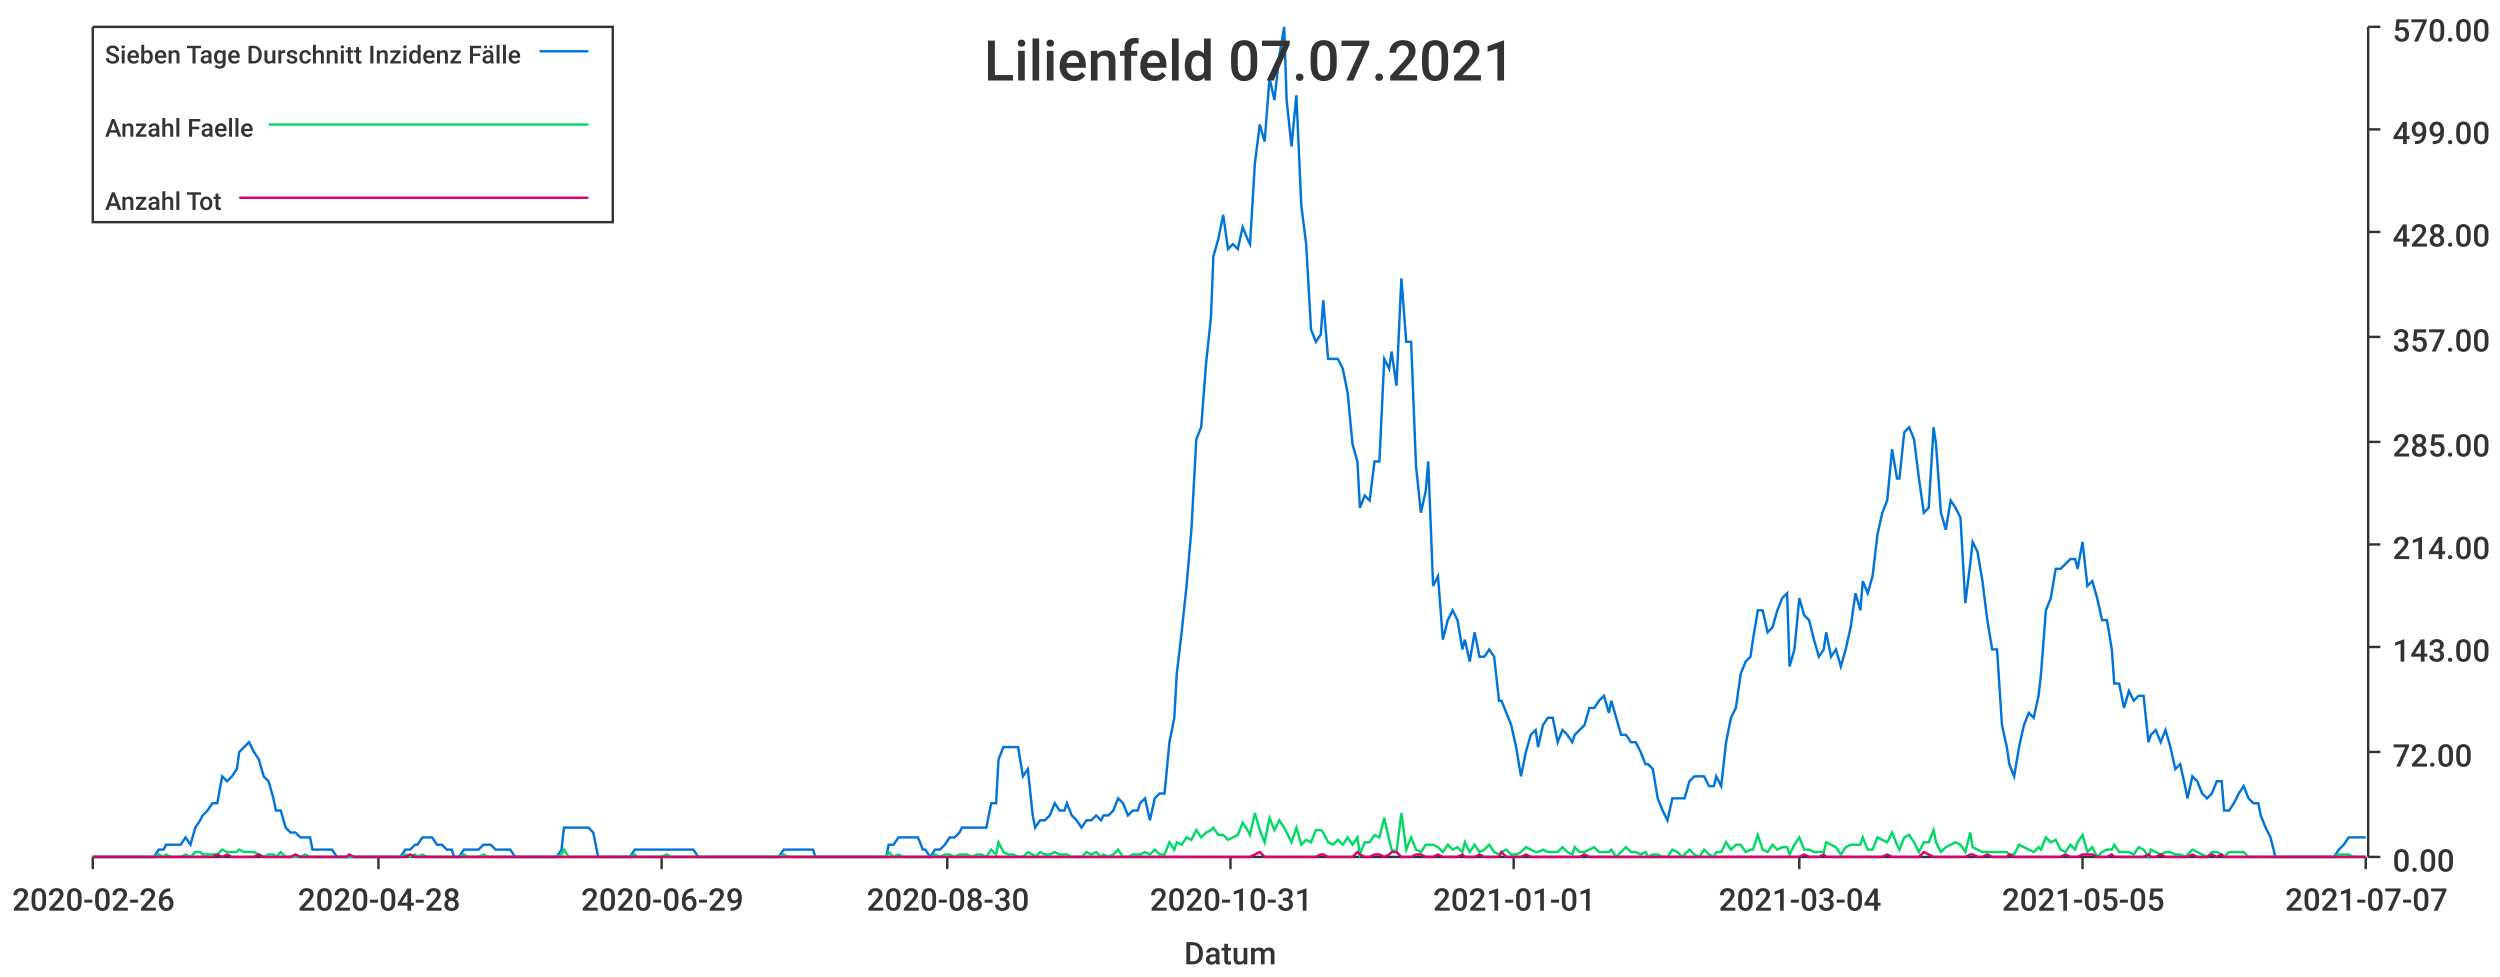
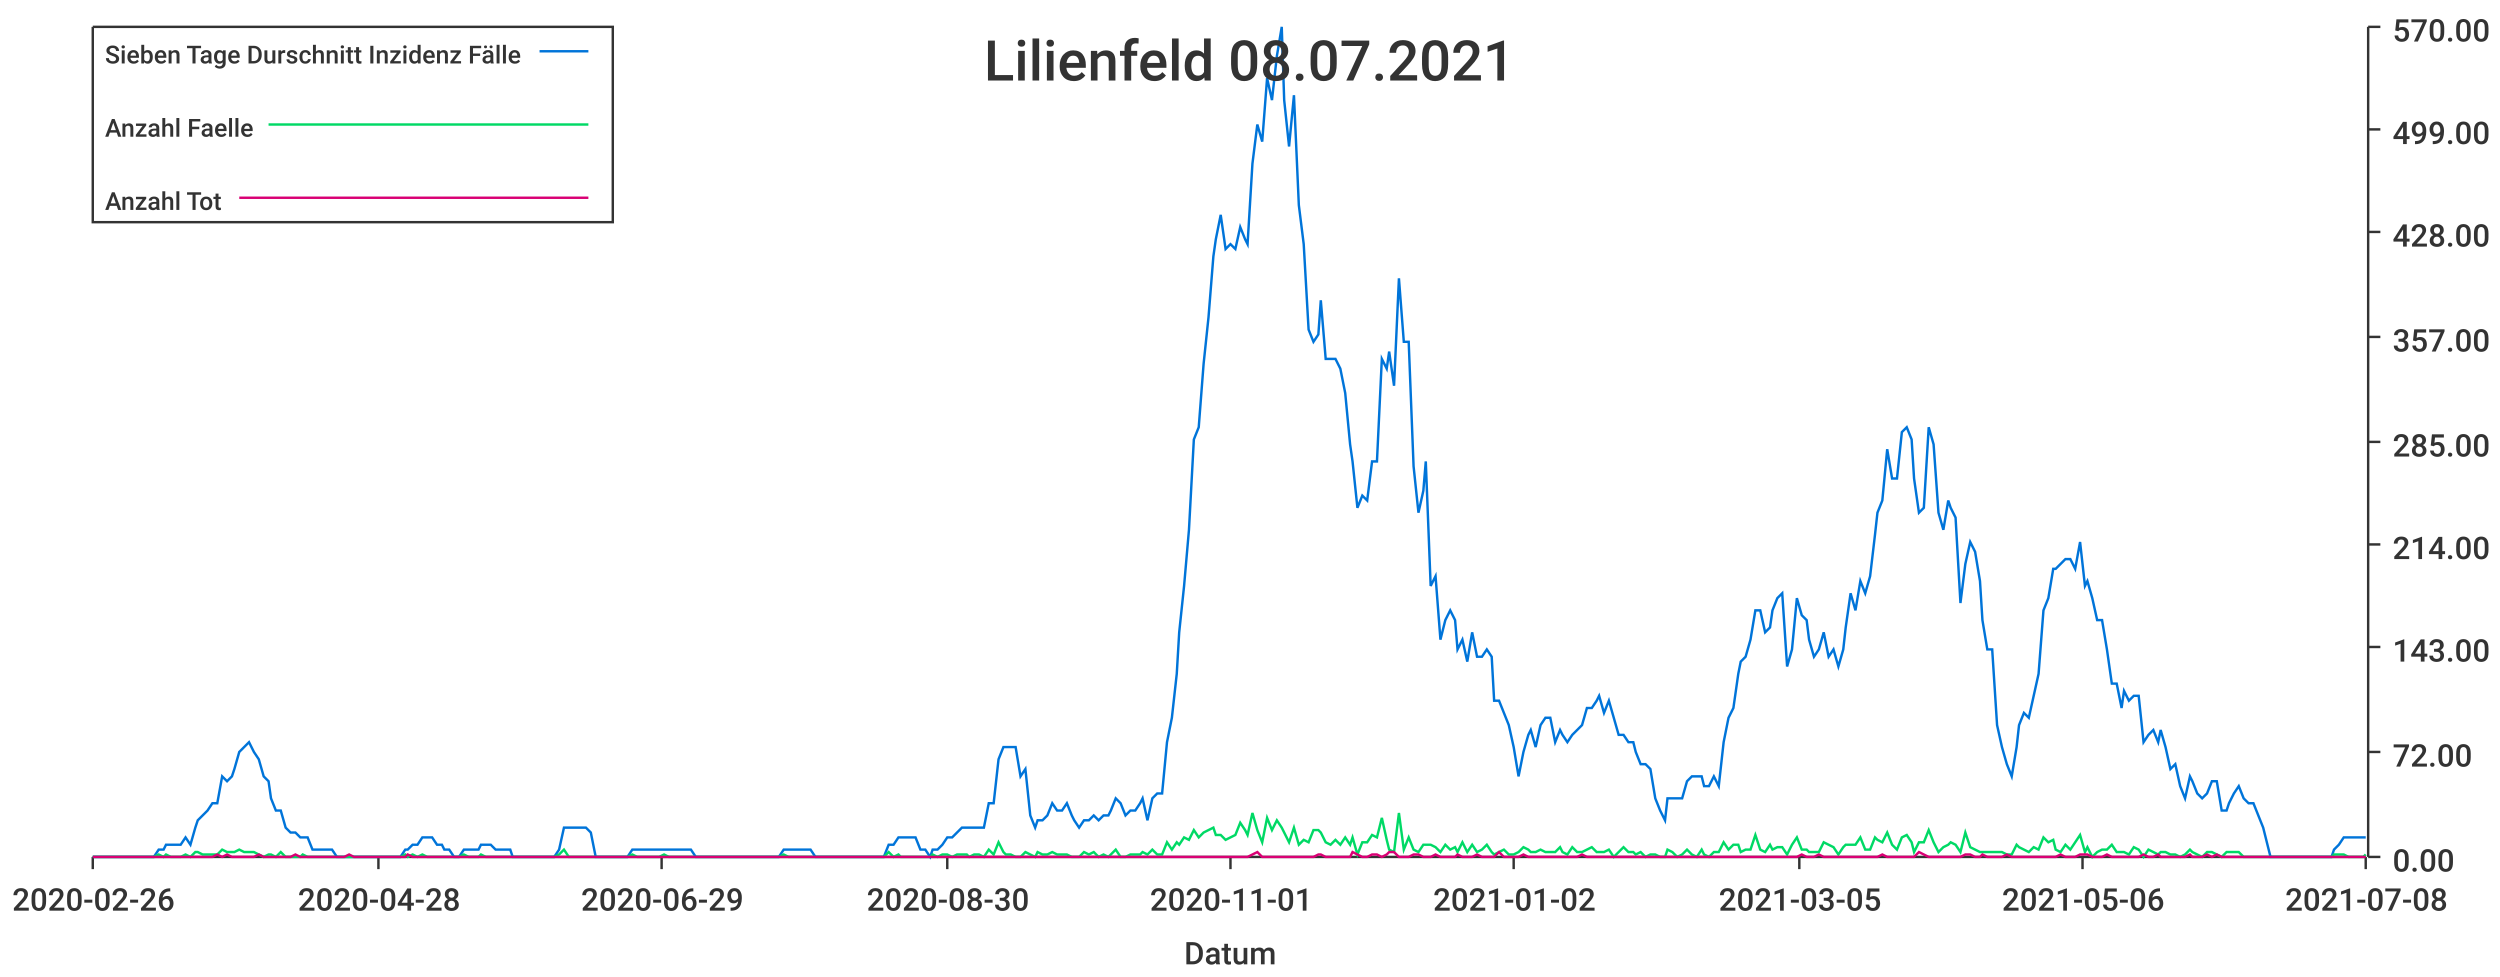
<svg xmlns="http://www.w3.org/2000/svg" width="1024" height="400">\n<path d="M 0 0 L 1024 0 L 1024 400 L 0 400 L 0 0" style="stroke-width:0;stroke:rgba(255,255,255,1.0);fill:rgba(255,255,255,1.0)" />
  <path d="M 38 11 L 969 11 L 969 351 L 38 351 L 38 11" style="stroke-width:0;stroke:rgba(255,255,255,1.0);fill:rgba(255,255,255,1.0)" />
  <path d="M 38 351 L 969 351" style="stroke-width:1;stroke:rgba(51,51,51,1.0);fill:none" />
  <path d="M 38 351 L 38 356" style="stroke-width:1;stroke:rgba(51,51,51,1.0);fill:none" />
  <text x="5" y="373" style="stroke-width:0;stroke:none;fill:rgba(51,51,51,1.0);font-size:12.8px;font-family:'Roboto Medium',sans-serif">2020-02-26</text>
  <path d="M 155 351 L 155 356" style="stroke-width:1;stroke:rgba(51,51,51,1.0);fill:none" />
  <text x="122" y="373" style="stroke-width:0;stroke:none;fill:rgba(51,51,51,1.0);font-size:12.8px;font-family:'Roboto Medium',sans-serif">2020-04-28</text>
  <path d="M 271 351 L 271 356" style="stroke-width:1;stroke:rgba(51,51,51,1.0);fill:none" />
  <text x="238" y="373" style="stroke-width:0;stroke:none;fill:rgba(51,51,51,1.0);font-size:12.8px;font-family:'Roboto Medium',sans-serif">2020-06-29</text>
  <path d="M 388 351 L 388 356" style="stroke-width:1;stroke:rgba(51,51,51,1.0);fill:none" />
  <text x="355" y="373" style="stroke-width:0;stroke:none;fill:rgba(51,51,51,1.0);font-size:12.8px;font-family:'Roboto Medium',sans-serif">2020-08-30</text>
  <path d="M 504 351 L 504 356" style="stroke-width:1;stroke:rgba(51,51,51,1.0);fill:none" />
-   <text x="471" y="373" style="stroke-width:0;stroke:none;fill:rgba(51,51,51,1.0);font-size:12.8px;font-family:'Roboto Medium',sans-serif">2020-10-31</text>
+   <text x="471" y="373" style="stroke-width:0;stroke:none;fill:rgba(51,51,51,1.0);font-size:12.8px;font-family:'Roboto Medium',sans-serif">2020-11-01</text>
  <path d="M 620 351 L 620 356" style="stroke-width:1;stroke:rgba(51,51,51,1.0);fill:none" />
-   <text x="587" y="373" style="stroke-width:0;stroke:none;fill:rgba(51,51,51,1.0);font-size:12.8px;font-family:'Roboto Medium',sans-serif">2021-01-01</text>
+   <text x="587" y="373" style="stroke-width:0;stroke:none;fill:rgba(51,51,51,1.0);font-size:12.8px;font-family:'Roboto Medium',sans-serif">2021-01-02</text>
  <path d="M 737 351 L 737 356" style="stroke-width:1;stroke:rgba(51,51,51,1.0);fill:none" />
-   <text x="704" y="373" style="stroke-width:0;stroke:none;fill:rgba(51,51,51,1.0);font-size:12.8px;font-family:'Roboto Medium',sans-serif">2021-03-04</text>
+   <text x="704" y="373" style="stroke-width:0;stroke:none;fill:rgba(51,51,51,1.0);font-size:12.8px;font-family:'Roboto Medium',sans-serif">2021-03-05</text>
  <path d="M 853 351 L 853 356" style="stroke-width:1;stroke:rgba(51,51,51,1.0);fill:none" />
-   <text x="820" y="373" style="stroke-width:0;stroke:none;fill:rgba(51,51,51,1.0);font-size:12.8px;font-family:'Roboto Medium',sans-serif">2021-05-05</text>
+   <text x="820" y="373" style="stroke-width:0;stroke:none;fill:rgba(51,51,51,1.0);font-size:12.8px;font-family:'Roboto Medium',sans-serif">2021-05-06</text>
  <path d="M 969 351 L 969 356" style="stroke-width:1;stroke:rgba(51,51,51,1.0);fill:none" />
-   <text x="936" y="373" style="stroke-width:0;stroke:none;fill:rgba(51,51,51,1.0);font-size:12.8px;font-family:'Roboto Medium',sans-serif">2021-07-07</text>
+   <text x="936" y="373" style="stroke-width:0;stroke:none;fill:rgba(51,51,51,1.0);font-size:12.8px;font-family:'Roboto Medium',sans-serif">2021-07-08</text>
  <text x="485" y="395" style="stroke-width:0;stroke:none;fill:rgba(51,51,51,1.0);font-size:12.8px;font-family:'Roboto Medium',sans-serif">Datum</text>
  <path d="M 970 351 L 970 11" style="stroke-width:1;stroke:rgba(51,51,51,1.0);fill:none" />
  <path d="M 970 351 L 975 351" style="stroke-width:1;stroke:rgba(51,51,51,1.0);fill:none" />
  <text x="980" y="357" style="stroke-width:0;stroke:none;fill:rgba(51,51,51,1.0);font-size:12.8px;font-family:'Roboto Medium',sans-serif">0.00</text>
  <path d="M 970 308 L 975 308" style="stroke-width:1;stroke:rgba(51,51,51,1.0);fill:none" />
  <text x="980" y="314" style="stroke-width:0;stroke:none;fill:rgba(51,51,51,1.0);font-size:12.8px;font-family:'Roboto Medium',sans-serif">72.00</text>
  <path d="M 970 265 L 975 265" style="stroke-width:1;stroke:rgba(51,51,51,1.0);fill:none" />
  <text x="980" y="271" style="stroke-width:0;stroke:none;fill:rgba(51,51,51,1.0);font-size:12.8px;font-family:'Roboto Medium',sans-serif">143.00</text>
  <path d="M 970 223 L 975 223" style="stroke-width:1;stroke:rgba(51,51,51,1.0);fill:none" />
  <text x="980" y="229" style="stroke-width:0;stroke:none;fill:rgba(51,51,51,1.0);font-size:12.8px;font-family:'Roboto Medium',sans-serif">214.00</text>
  <path d="M 970 181 L 975 181" style="stroke-width:1;stroke:rgba(51,51,51,1.0);fill:none" />
  <text x="980" y="187" style="stroke-width:0;stroke:none;fill:rgba(51,51,51,1.0);font-size:12.8px;font-family:'Roboto Medium',sans-serif">285.00</text>
  <path d="M 970 138 L 975 138" style="stroke-width:1;stroke:rgba(51,51,51,1.0);fill:none" />
  <text x="980" y="144" style="stroke-width:0;stroke:none;fill:rgba(51,51,51,1.0);font-size:12.8px;font-family:'Roboto Medium',sans-serif">357.00</text>
  <path d="M 970 95 L 975 95" style="stroke-width:1;stroke:rgba(51,51,51,1.0);fill:none" />
  <text x="980" y="101" style="stroke-width:0;stroke:none;fill:rgba(51,51,51,1.0);font-size:12.8px;font-family:'Roboto Medium',sans-serif">428.00</text>
  <path d="M 970 53 L 975 53" style="stroke-width:1;stroke:rgba(51,51,51,1.0);fill:none" />
  <text x="980" y="59" style="stroke-width:0;stroke:none;fill:rgba(51,51,51,1.0);font-size:12.8px;font-family:'Roboto Medium',sans-serif">499.00</text>
  <path d="M 970 11 L 975 11" style="stroke-width:1;stroke:rgba(51,51,51,1.0);fill:none" />
  <text x="980" y="17" style="stroke-width:0;stroke:none;fill:rgba(51,51,51,1.0);font-size:12.8px;font-family:'Roboto Medium',sans-serif">570.00</text>
-   <path d="M 38 351 L 40 351 L 42 351 L 44 351 L 46 351 L 48 351 L 50 351 L 52 351 L 53 351 L 55 351 L 57 351 L 59 351 L 61 351 L 63 351 L 65 348 L 67 348 L 68 346 L 70 346 L 72 346 L 74 346 L 76 343 L 78 346 L 80 339 L 82 336 L 83 334 L 85 332 L 87 329 L 89 329 L 91 318 L 93 320 L 95 318 L 97 315 L 98 308 L 100 306 L 102 304 L 104 308 L 106 311 L 108 318 L 110 320 L 112 327 L 113 332 L 115 332 L 117 339 L 119 341 L 121 341 L 123 343 L 125 343 L 127 343 L 128 348 L 130 348 L 132 348 L 134 348 L 136 348 L 138 351 L 140 351 L 142 351 L 143 351 L 145 351 L 147 351 L 149 351 L 151 351 L 153 351 L 155 351 L 157 351 L 158 351 L 160 351 L 162 351 L 164 351 L 166 348 L 168 348 L 170 346 L 171 346 L 173 343 L 175 343 L 177 343 L 179 346 L 181 346 L 183 348 L 185 348 L 186 351 L 188 351 L 190 348 L 192 348 L 194 348 L 196 348 L 198 346 L 200 346 L 201 346 L 203 348 L 205 348 L 207 348 L 209 348 L 211 351 L 213 351 L 215 351 L 216 351 L 218 351 L 220 351 L 222 351 L 224 351 L 226 351 L 228 351 L 230 348 L 231 339 L 233 339 L 235 339 L 237 339 L 239 339 L 241 339 L 243 341 L 245 351 L 246 351 L 248 351 L 250 351 L 252 351 L 254 351 L 256 351 L 258 351 L 260 348 L 261 348 L 263 348 L 265 348 L 267 348 L 269 348 L 271 348 L 273 348 L 275 348 L 276 348 L 278 348 L 280 348 L 282 348 L 284 348 L 286 351 L 288 351 L 290 351 L 291 351 L 293 351 L 295 351 L 297 351 L 299 351 L 301 351 L 303 351 L 304 351 L 306 351 L 308 351 L 310 351 L 312 351 L 314 351 L 316 351 L 318 351 L 319 351 L 321 348 L 323 348 L 325 348 L 327 348 L 329 348 L 331 348 L 333 348 L 334 351 L 336 351 L 338 351 L 340 351 L 342 351 L 344 351 L 346 351 L 348 351 L 349 351 L 351 351 L 353 351 L 355 351 L 357 351 L 359 351 L 361 351 L 363 351 L 364 346 L 366 346 L 368 343 L 370 343 L 372 343 L 374 343 L 376 343 L 378 348 L 379 348 L 381 351 L 383 348 L 385 348 L 387 346 L 389 343 L 391 343 L 393 341 L 394 339 L 396 339 L 398 339 L 400 339 L 402 339 L 404 339 L 406 329 L 408 329 L 409 311 L 411 306 L 413 306 L 415 306 L 417 306 L 419 318 L 421 315 L 423 334 L 424 339 L 426 336 L 428 336 L 430 334 L 432 329 L 434 332 L 436 332 L 437 329 L 439 334 L 441 336 L 443 339 L 445 336 L 447 336 L 449 334 L 451 336 L 452 334 L 454 334 L 456 332 L 458 327 L 460 329 L 462 334 L 464 332 L 466 332 L 467 329 L 469 327 L 471 336 L 473 327 L 475 325 L 477 325 L 479 304 L 481 294 L 482 276 L 484 259 L 486 240 L 488 217 L 490 180 L 492 175 L 494 149 L 496 130 L 497 105 L 499 98 L 501 88 L 503 102 L 505 100 L 507 102 L 509 93 L 511 98 L 512 100 L 514 67 L 516 51 L 518 58 L 520 32 L 522 41 L 524 23 L 526 11 L 527 41 L 529 60 L 531 39 L 533 84 L 535 100 L 537 135 L 539 140 L 541 137 L 542 123 L 544 147 L 546 147 L 548 147 L 550 151 L 552 161 L 554 182 L 556 189 L 557 208 L 559 203 L 561 205 L 563 189 L 565 189 L 567 147 L 569 151 L 570 144 L 572 158 L 574 114 L 576 140 L 578 140 L 580 191 L 582 210 L 584 201 L 585 189 L 587 240 L 589 236 L 591 262 L 593 254 L 595 250 L 597 254 L 599 266 L 600 262 L 602 271 L 604 259 L 606 269 L 608 269 L 610 266 L 612 269 L 614 287 L 615 287 L 617 292 L 619 297 L 621 306 L 623 318 L 625 308 L 627 301 L 629 299 L 630 306 L 632 297 L 634 294 L 636 294 L 638 304 L 640 299 L 642 301 L 644 304 L 645 301 L 647 299 L 649 297 L 651 290 L 653 290 L 655 287 L 657 285 L 659 292 L 660 287 L 662 294 L 664 301 L 666 301 L 668 304 L 670 304 L 672 308 L 674 313 L 675 313 L 677 315 L 679 327 L 681 332 L 683 336 L 685 327 L 687 327 L 689 327 L 690 327 L 692 320 L 694 318 L 696 318 L 698 318 L 700 322 L 702 322 L 703 318 L 705 322 L 707 304 L 709 294 L 711 290 L 713 276 L 715 271 L 717 269 L 718 262 L 720 250 L 722 250 L 724 259 L 726 257 L 728 250 L 730 245 L 732 243 L 733 273 L 735 266 L 737 245 L 739 252 L 741 254 L 743 262 L 745 269 L 747 266 L 748 259 L 750 269 L 752 266 L 754 273 L 756 266 L 758 257 L 760 243 L 762 250 L 763 238 L 765 243 L 767 236 L 769 219 L 771 210 L 773 205 L 775 184 L 777 196 L 778 196 L 780 177 L 782 175 L 784 180 L 786 196 L 788 210 L 790 208 L 792 175 L 793 182 L 795 210 L 797 217 L 799 205 L 801 208 L 803 212 L 805 247 L 807 231 L 808 222 L 810 226 L 812 238 L 814 254 L 816 266 L 818 266 L 820 297 L 822 306 L 823 313 L 825 318 L 827 306 L 829 297 L 831 292 L 833 294 L 835 285 L 836 276 L 838 250 L 840 245 L 842 233 L 844 233 L 846 231 L 848 229 L 850 229 L 851 233 L 853 222 L 855 240 L 857 238 L 859 245 L 861 254 L 863 254 L 865 266 L 866 280 L 868 280 L 870 290 L 872 283 L 874 287 L 876 285 L 878 285 L 880 304 L 881 301 L 883 299 L 885 304 L 887 299 L 889 306 L 891 315 L 893 313 L 895 322 L 896 327 L 898 318 L 900 320 L 902 325 L 904 327 L 906 325 L 908 320 L 910 320 L 911 332 L 913 332 L 915 329 L 917 325 L 919 322 L 921 327 L 923 329 L 925 329 L 926 334 L 928 339 L 930 343 L 932 351 L 934 351 L 936 351 L 938 351 L 940 351 L 941 351 L 943 351 L 945 351 L 947 351 L 949 351 L 951 351 L 953 351 L 955 351 L 956 351 L 958 348 L 960 346 L 962 343 L 964 343 L 966 343 L 968 343 L 969 343" style="stroke-width:1;stroke:rgba(0,116,217,1.0);fill:none" />
-   <path d="M 38 351 L 40 351 L 42 351 L 44 351 L 46 351 L 48 351 L 50 351 L 52 351 L 53 351 L 55 351 L 57 351 L 59 351 L 61 351 L 63 351 L 65 350 L 67 351 L 68 350 L 70 351 L 72 351 L 74 351 L 76 350 L 78 351 L 80 349 L 82 349 L 83 350 L 85 350 L 87 350 L 89 350 L 91 348 L 93 349 L 95 349 L 97 349 L 98 348 L 100 349 L 102 349 L 104 349 L 106 350 L 108 351 L 110 350 L 112 350 L 113 351 L 115 349 L 117 351 L 119 351 L 121 351 L 123 351 L 125 350 L 127 351 L 128 351 L 130 351 L 132 351 L 134 351 L 136 351 L 138 351 L 140 351 L 142 351 L 143 351 L 145 351 L 147 351 L 149 351 L 151 351 L 153 351 L 155 351 L 157 351 L 158 351 L 160 351 L 162 351 L 164 351 L 166 350 L 168 351 L 170 350 L 171 351 L 173 350 L 175 351 L 177 351 L 179 351 L 181 351 L 183 351 L 185 351 L 186 351 L 188 351 L 190 350 L 192 351 L 194 351 L 196 351 L 198 350 L 200 351 L 201 351 L 203 351 L 205 351 L 207 351 L 209 351 L 211 351 L 213 351 L 215 351 L 216 351 L 218 351 L 220 351 L 222 351 L 224 351 L 226 351 L 228 351 L 230 350 L 231 348 L 233 351 L 235 351 L 237 351 L 239 351 L 241 351 L 243 351 L 245 351 L 246 351 L 248 351 L 250 351 L 252 351 L 254 351 L 256 351 L 258 351 L 260 350 L 261 351 L 263 351 L 265 351 L 267 351 L 269 351 L 271 351 L 273 350 L 275 351 L 276 351 L 278 351 L 280 351 L 282 351 L 284 351 L 286 351 L 288 351 L 290 351 L 291 351 L 293 351 L 295 351 L 297 351 L 299 351 L 301 351 L 303 351 L 304 351 L 306 351 L 308 351 L 310 351 L 312 351 L 314 351 L 316 351 L 318 351 L 319 351 L 321 350 L 323 351 L 325 351 L 327 351 L 329 351 L 331 351 L 333 351 L 334 351 L 336 351 L 338 351 L 340 351 L 342 351 L 344 351 L 346 351 L 348 351 L 349 351 L 351 351 L 353 351 L 355 351 L 357 351 L 359 351 L 361 351 L 363 351 L 364 349 L 366 351 L 368 350 L 370 351 L 372 351 L 374 351 L 376 351 L 378 351 L 379 351 L 381 351 L 383 350 L 385 351 L 387 350 L 389 350 L 391 351 L 393 350 L 394 350 L 396 350 L 398 351 L 400 350 L 402 350 L 404 351 L 406 348 L 408 350 L 409 345 L 411 349 L 413 350 L 415 350 L 417 351 L 419 351 L 421 349 L 423 350 L 424 351 L 426 349 L 428 350 L 430 350 L 432 349 L 434 350 L 436 350 L 437 350 L 439 351 L 441 351 L 443 351 L 445 349 L 447 350 L 449 349 L 451 351 L 452 350 L 454 351 L 456 350 L 458 348 L 460 351 L 462 351 L 464 350 L 466 350 L 467 350 L 469 349 L 471 350 L 473 348 L 475 350 L 477 350 L 479 345 L 481 348 L 482 345 L 484 346 L 486 343 L 488 344 L 490 340 L 492 343 L 494 341 L 496 340 L 497 339 L 499 342 L 501 342 L 503 344 L 505 343 L 507 342 L 509 337 L 511 340 L 512 342 L 514 333 L 516 340 L 518 345 L 520 335 L 522 340 L 524 336 L 526 339 L 527 341 L 529 345 L 531 339 L 533 346 L 535 344 L 537 345 L 539 340 L 541 340 L 542 341 L 544 345 L 546 346 L 548 344 L 550 346 L 552 343 L 554 346 L 556 343 L 557 350 L 559 345 L 561 345 L 563 342 L 565 343 L 567 335 L 569 344 L 570 348 L 572 349 L 574 333 L 576 348 L 578 343 L 580 348 L 582 349 L 584 346 L 585 346 L 587 346 L 589 347 L 591 349 L 593 346 L 595 348 L 597 347 L 599 349 L 600 345 L 602 349 L 604 346 L 606 349 L 608 348 L 610 346 L 612 349 L 614 350 L 615 349 L 617 348 L 619 350 L 621 350 L 623 349 L 625 347 L 627 348 L 629 349 L 630 349 L 632 348 L 634 349 L 636 349 L 638 349 L 640 347 L 642 349 L 644 350 L 645 347 L 647 349 L 649 349 L 651 348 L 653 347 L 655 349 L 657 349 L 659 349 L 660 348 L 662 351 L 664 349 L 666 347 L 668 349 L 670 349 L 672 350 L 674 349 L 675 351 L 677 350 L 679 350 L 681 351 L 683 351 L 685 348 L 687 349 L 689 351 L 690 350 L 692 348 L 694 350 L 696 351 L 698 348 L 700 350 L 702 351 L 703 349 L 705 349 L 707 345 L 709 348 L 711 346 L 713 346 L 715 349 L 717 348 L 718 348 L 720 342 L 722 348 L 724 349 L 726 346 L 728 348 L 730 347 L 732 347 L 733 350 L 735 346 L 737 343 L 739 348 L 741 348 L 743 349 L 745 349 L 747 349 L 748 345 L 750 346 L 752 347 L 754 350 L 756 347 L 758 346 L 760 346 L 762 346 L 763 343 L 765 348 L 767 348 L 769 343 L 771 344 L 773 345 L 775 341 L 777 346 L 778 348 L 780 343 L 782 342 L 784 345 L 786 349 L 788 345 L 790 345 L 792 340 L 793 345 L 795 349 L 797 347 L 799 346 L 801 345 L 803 346 L 805 349 L 807 341 L 808 347 L 810 348 L 812 349 L 814 349 L 816 349 L 818 349 L 820 349 L 822 349 L 823 350 L 825 350 L 827 346 L 829 347 L 831 348 L 833 349 L 835 347 L 836 348 L 838 343 L 840 345 L 842 344 L 844 348 L 846 349 L 848 346 L 850 348 L 851 345 L 853 342 L 855 349 L 857 347 L 859 351 L 861 349 L 863 348 L 865 348 L 866 346 L 868 349 L 870 349 L 872 349 L 874 350 L 876 347 L 878 348 L 880 351 L 881 348 L 883 349 L 885 350 L 887 349 L 889 349 L 891 350 L 893 350 L 895 351 L 896 350 L 898 348 L 900 349 L 902 350 L 904 351 L 906 349 L 908 349 L 910 350 L 911 351 L 913 349 L 915 349 L 917 349 L 919 349 L 921 351 L 923 351 L 925 351 L 926 351 L 928 351 L 930 351 L 932 351 L 934 351 L 936 351 L 938 351 L 940 351 L 941 351 L 943 351 L 945 351 L 947 351 L 949 351 L 951 351 L 953 351 L 955 351 L 956 351 L 958 350 L 960 350 L 962 350 L 964 351 L 966 351 L 968 351 L 969 351" style="stroke-width:1;stroke:rgba(0,217,101,1.0);fill:none" />
-   <path d="M 38 351 L 40 351 L 42 351 L 44 351 L 46 351 L 48 351 L 50 351 L 52 351 L 53 351 L 55 351 L 57 351 L 59 351 L 61 351 L 63 351 L 65 351 L 67 351 L 68 351 L 70 351 L 72 351 L 74 351 L 76 351 L 78 351 L 80 351 L 82 351 L 83 351 L 85 351 L 87 351 L 89 350 L 91 351 L 93 350 L 95 351 L 97 351 L 98 351 L 100 351 L 102 351 L 104 351 L 106 350 L 108 351 L 110 351 L 112 351 L 113 351 L 115 351 L 117 351 L 119 351 L 121 350 L 123 351 L 125 351 L 127 351 L 128 351 L 130 351 L 132 351 L 134 351 L 136 351 L 138 351 L 140 351 L 142 351 L 143 350 L 145 351 L 147 351 L 149 351 L 151 351 L 153 351 L 155 351 L 157 351 L 158 351 L 160 351 L 162 351 L 164 351 L 166 351 L 168 350 L 170 351 L 171 351 L 173 351 L 175 351 L 177 351 L 179 351 L 181 351 L 183 351 L 185 351 L 186 351 L 188 351 L 190 351 L 192 351 L 194 351 L 196 351 L 198 351 L 200 351 L 201 351 L 203 351 L 205 351 L 207 351 L 209 351 L 211 351 L 213 351 L 215 351 L 216 351 L 218 351 L 220 351 L 222 351 L 224 351 L 226 351 L 228 351 L 230 351 L 231 351 L 233 351 L 235 351 L 237 351 L 239 351 L 241 351 L 243 351 L 245 351 L 246 351 L 248 351 L 250 351 L 252 351 L 254 351 L 256 351 L 258 351 L 260 351 L 261 351 L 263 351 L 265 351 L 267 351 L 269 351 L 271 351 L 273 351 L 275 351 L 276 351 L 278 351 L 280 351 L 282 351 L 284 351 L 286 351 L 288 351 L 290 351 L 291 351 L 293 351 L 295 351 L 297 351 L 299 351 L 301 351 L 303 351 L 304 351 L 306 351 L 308 351 L 310 351 L 312 351 L 314 351 L 316 351 L 318 351 L 319 351 L 321 351 L 323 351 L 325 351 L 327 351 L 329 351 L 331 351 L 333 351 L 334 351 L 336 351 L 338 351 L 340 351 L 342 351 L 344 351 L 346 351 L 348 351 L 349 351 L 351 351 L 353 351 L 355 351 L 357 351 L 359 351 L 361 351 L 363 351 L 364 351 L 366 351 L 368 351 L 370 351 L 372 351 L 374 351 L 376 351 L 378 351 L 379 351 L 381 351 L 383 351 L 385 351 L 387 351 L 389 351 L 391 351 L 393 351 L 394 351 L 396 351 L 398 351 L 400 351 L 402 351 L 404 351 L 406 351 L 408 351 L 409 351 L 411 351 L 413 351 L 415 351 L 417 351 L 419 351 L 421 351 L 423 351 L 424 351 L 426 351 L 428 351 L 430 351 L 432 351 L 434 351 L 436 351 L 437 351 L 439 351 L 441 351 L 443 351 L 445 351 L 447 351 L 449 351 L 451 351 L 452 351 L 454 351 L 456 351 L 458 351 L 460 351 L 462 351 L 464 351 L 466 351 L 467 351 L 469 351 L 471 351 L 473 351 L 475 351 L 477 351 L 479 351 L 481 351 L 482 351 L 484 351 L 486 351 L 488 351 L 490 351 L 492 351 L 494 351 L 496 351 L 497 351 L 499 351 L 501 351 L 503 351 L 505 351 L 507 351 L 509 351 L 511 351 L 512 351 L 514 350 L 516 349 L 518 351 L 520 351 L 522 351 L 524 351 L 526 351 L 527 351 L 529 351 L 531 351 L 533 351 L 535 351 L 537 351 L 539 351 L 541 350 L 542 350 L 544 351 L 546 351 L 548 351 L 550 351 L 552 351 L 554 351 L 556 349 L 557 350 L 559 351 L 561 351 L 563 350 L 565 350 L 567 351 L 569 350 L 570 349 L 572 349 L 574 351 L 576 351 L 578 351 L 580 350 L 582 350 L 584 351 L 585 351 L 587 351 L 589 350 L 591 351 L 593 351 L 595 351 L 597 351 L 599 350 L 600 351 L 602 351 L 604 351 L 606 350 L 608 351 L 610 351 L 612 351 L 614 351 L 615 349 L 617 351 L 619 351 L 621 351 L 623 351 L 625 350 L 627 351 L 629 351 L 630 351 L 632 351 L 634 351 L 636 351 L 638 351 L 640 351 L 642 351 L 644 351 L 645 351 L 647 351 L 649 350 L 651 351 L 653 351 L 655 351 L 657 351 L 659 351 L 660 351 L 662 351 L 664 351 L 666 351 L 668 351 L 670 351 L 672 351 L 674 351 L 675 351 L 677 351 L 679 351 L 681 351 L 683 351 L 685 351 L 687 351 L 689 351 L 690 351 L 692 351 L 694 351 L 696 351 L 698 351 L 700 351 L 702 351 L 703 351 L 705 351 L 707 351 L 709 351 L 711 351 L 713 351 L 715 351 L 717 351 L 718 351 L 720 351 L 722 351 L 724 351 L 726 351 L 728 351 L 730 351 L 732 351 L 733 351 L 735 351 L 737 351 L 739 350 L 741 351 L 743 351 L 745 351 L 747 350 L 748 351 L 750 351 L 752 351 L 754 351 L 756 351 L 758 351 L 760 351 L 762 351 L 763 351 L 765 351 L 767 351 L 769 351 L 771 351 L 773 350 L 775 351 L 777 351 L 778 351 L 780 351 L 782 351 L 784 351 L 786 351 L 788 349 L 790 350 L 792 351 L 793 351 L 795 351 L 797 351 L 799 351 L 801 351 L 803 351 L 805 351 L 807 350 L 808 350 L 810 351 L 812 351 L 814 350 L 816 351 L 818 351 L 820 351 L 822 351 L 823 350 L 825 351 L 827 351 L 829 351 L 831 351 L 833 351 L 835 351 L 836 351 L 838 351 L 840 351 L 842 351 L 844 351 L 846 350 L 848 351 L 850 351 L 851 351 L 853 350 L 855 350 L 857 350 L 859 351 L 861 351 L 863 351 L 865 350 L 866 351 L 868 351 L 870 351 L 872 351 L 874 351 L 876 351 L 878 351 L 880 350 L 881 351 L 883 351 L 885 350 L 887 351 L 889 351 L 891 351 L 893 351 L 895 351 L 896 351 L 898 350 L 900 351 L 902 351 L 904 351 L 906 350 L 908 351 L 910 350 L 911 351 L 913 351 L 915 351 L 917 351 L 919 351 L 921 351 L 923 351 L 925 351 L 926 351 L 928 351 L 930 351 L 932 351 L 934 351 L 936 351 L 938 351 L 940 351 L 941 351 L 943 351 L 945 351 L 947 351 L 949 351 L 951 351 L 953 351 L 955 351 L 956 351 L 958 351 L 960 351 L 962 351 L 964 351 L 966 351 L 968 351 L 969 351" style="stroke-width:1;stroke:rgba(217,0,116,1.0);fill:none" />
-   <text x="403" y="33" style="stroke-width:0;stroke:none;fill:rgba(51,51,51,1.0);font-size:23.0px;font-family:'Roboto Medium',sans-serif">Lilienfeld 07.07.2021</text>
+   <path d="M 38 351 L 40 351 L 42 351 L 44 351 L 46 351 L 48 351 L 50 351 L 52 351 L 53 351 L 55 351 L 57 351 L 59 351 L 61 351 L 63 351 L 65 348 L 67 348 L 68 346 L 70 346 L 72 346 L 74 346 L 76 343 L 78 346 L 80 339 L 81 336 L 83 334 L 85 332 L 87 329 L 89 329 L 91 318 L 93 320 L 95 318 L 96 315 L 98 308 L 100 306 L 102 304 L 104 308 L 106 311 L 108 318 L 110 320 L 111 327 L 113 332 L 115 332 L 117 339 L 119 341 L 121 341 L 123 343 L 124 343 L 126 343 L 128 348 L 130 348 L 132 348 L 134 348 L 136 348 L 138 351 L 139 351 L 141 351 L 143 351 L 145 351 L 147 351 L 149 351 L 151 351 L 153 351 L 154 351 L 156 351 L 158 351 L 160 351 L 162 351 L 164 351 L 166 348 L 167 348 L 169 346 L 171 346 L 173 343 L 175 343 L 177 343 L 179 346 L 181 346 L 182 348 L 184 348 L 186 351 L 188 351 L 190 348 L 192 348 L 194 348 L 196 348 L 197 346 L 199 346 L 201 346 L 203 348 L 205 348 L 207 348 L 209 348 L 210 351 L 212 351 L 214 351 L 216 351 L 218 351 L 220 351 L 222 351 L 224 351 L 225 351 L 227 351 L 229 348 L 231 339 L 233 339 L 235 339 L 237 339 L 239 339 L 240 339 L 242 341 L 244 351 L 246 351 L 248 351 L 250 351 L 252 351 L 253 351 L 255 351 L 257 351 L 259 348 L 261 348 L 263 348 L 265 348 L 267 348 L 268 348 L 270 348 L 272 348 L 274 348 L 276 348 L 278 348 L 280 348 L 282 348 L 283 348 L 285 351 L 287 351 L 289 351 L 291 351 L 293 351 L 295 351 L 296 351 L 298 351 L 300 351 L 302 351 L 304 351 L 306 351 L 308 351 L 310 351 L 311 351 L 313 351 L 315 351 L 317 351 L 319 351 L 321 348 L 323 348 L 325 348 L 326 348 L 328 348 L 330 348 L 332 348 L 334 351 L 336 351 L 338 351 L 339 351 L 341 351 L 343 351 L 345 351 L 347 351 L 349 351 L 351 351 L 353 351 L 354 351 L 356 351 L 358 351 L 360 351 L 362 351 L 364 346 L 366 346 L 368 343 L 369 343 L 371 343 L 373 343 L 375 343 L 377 348 L 379 348 L 381 351 L 382 348 L 384 348 L 386 346 L 388 343 L 390 343 L 392 341 L 394 339 L 396 339 L 397 339 L 399 339 L 401 339 L 403 339 L 405 329 L 407 329 L 409 311 L 411 306 L 412 306 L 414 306 L 416 306 L 418 318 L 420 315 L 422 334 L 424 339 L 425 336 L 427 336 L 429 334 L 431 329 L 433 332 L 435 332 L 437 329 L 439 334 L 440 336 L 442 339 L 444 336 L 446 336 L 448 334 L 450 336 L 452 334 L 454 334 L 455 332 L 457 327 L 459 329 L 461 334 L 463 332 L 465 332 L 467 329 L 468 327 L 470 336 L 472 327 L 474 325 L 476 325 L 478 304 L 480 294 L 482 276 L 483 259 L 485 240 L 487 217 L 489 180 L 491 175 L 493 149 L 495 130 L 497 105 L 498 98 L 500 88 L 502 102 L 504 100 L 506 102 L 508 93 L 510 98 L 511 100 L 513 67 L 515 51 L 517 58 L 519 32 L 521 41 L 523 23 L 525 11 L 526 41 L 528 60 L 530 39 L 532 84 L 534 100 L 536 135 L 538 140 L 540 137 L 541 123 L 543 147 L 545 147 L 547 147 L 549 151 L 551 161 L 553 182 L 554 189 L 556 208 L 558 203 L 560 205 L 562 189 L 564 189 L 566 147 L 568 151 L 569 144 L 571 158 L 573 114 L 575 140 L 577 140 L 579 191 L 581 210 L 583 201 L 584 189 L 586 240 L 588 236 L 590 262 L 592 254 L 594 250 L 596 254 L 597 266 L 599 262 L 601 271 L 603 259 L 605 269 L 607 269 L 609 266 L 611 269 L 612 287 L 614 287 L 616 292 L 618 297 L 620 306 L 622 318 L 624 308 L 626 301 L 627 299 L 629 306 L 631 297 L 633 294 L 635 294 L 637 304 L 639 299 L 640 301 L 642 304 L 644 301 L 646 299 L 648 297 L 650 290 L 652 290 L 654 287 L 655 285 L 657 292 L 659 287 L 661 294 L 663 301 L 665 301 L 667 304 L 669 304 L 670 308 L 672 313 L 674 313 L 676 315 L 678 327 L 680 332 L 682 336 L 683 327 L 685 327 L 687 327 L 689 327 L 691 320 L 693 318 L 695 318 L 697 318 L 698 322 L 700 322 L 702 318 L 704 322 L 706 304 L 708 294 L 710 290 L 712 276 L 713 271 L 715 269 L 717 262 L 719 250 L 721 250 L 723 259 L 725 257 L 726 250 L 728 245 L 730 243 L 732 273 L 734 266 L 736 245 L 738 252 L 740 254 L 741 262 L 743 269 L 745 266 L 747 259 L 749 269 L 751 266 L 753 273 L 755 266 L 756 257 L 758 243 L 760 250 L 762 238 L 764 243 L 766 236 L 768 219 L 769 210 L 771 205 L 773 184 L 775 196 L 777 196 L 779 177 L 781 175 L 783 180 L 784 196 L 786 210 L 788 208 L 790 175 L 792 182 L 794 210 L 796 217 L 798 205 L 799 208 L 801 212 L 803 247 L 805 231 L 807 222 L 809 226 L 811 238 L 812 254 L 814 266 L 816 266 L 818 297 L 820 306 L 822 313 L 824 318 L 826 306 L 827 297 L 829 292 L 831 294 L 833 285 L 835 276 L 837 250 L 839 245 L 841 233 L 842 233 L 844 231 L 846 229 L 848 229 L 850 233 L 852 222 L 854 240 L 855 238 L 857 245 L 859 254 L 861 254 L 863 266 L 865 280 L 867 280 L 869 290 L 870 283 L 872 287 L 874 285 L 876 285 L 878 304 L 880 301 L 882 299 L 884 304 L 885 299 L 887 306 L 889 315 L 891 313 L 893 322 L 895 327 L 897 318 L 898 320 L 900 325 L 902 327 L 904 325 L 906 320 L 908 320 L 910 332 L 912 332 L 913 329 L 915 325 L 917 322 L 919 327 L 921 329 L 923 329 L 925 334 L 927 339 L 928 343 L 930 351 L 932 351 L 934 351 L 936 351 L 938 351 L 940 351 L 941 351 L 943 351 L 945 351 L 947 351 L 949 351 L 951 351 L 953 351 L 955 351 L 956 348 L 958 346 L 960 343 L 962 343 L 964 343 L 966 343 L 968 343 L 969 343" style="stroke-width:1;stroke:rgba(0,116,217,1.0);fill:none" />
+   <path d="M 38 351 L 40 351 L 42 351 L 44 351 L 46 351 L 48 351 L 50 351 L 52 351 L 53 351 L 55 351 L 57 351 L 59 351 L 61 351 L 63 351 L 65 350 L 67 351 L 68 350 L 70 351 L 72 351 L 74 351 L 76 350 L 78 351 L 80 349 L 81 349 L 83 350 L 85 350 L 87 350 L 89 350 L 91 348 L 93 349 L 95 349 L 96 349 L 98 348 L 100 349 L 102 349 L 104 349 L 106 350 L 108 351 L 110 350 L 111 350 L 113 351 L 115 349 L 117 351 L 119 351 L 121 351 L 123 351 L 124 350 L 126 351 L 128 351 L 130 351 L 132 351 L 134 351 L 136 351 L 138 351 L 139 351 L 141 351 L 143 351 L 145 351 L 147 351 L 149 351 L 151 351 L 153 351 L 154 351 L 156 351 L 158 351 L 160 351 L 162 351 L 164 351 L 166 350 L 167 351 L 169 350 L 171 351 L 173 350 L 175 351 L 177 351 L 179 351 L 181 351 L 182 351 L 184 351 L 186 351 L 188 351 L 190 350 L 192 351 L 194 351 L 196 351 L 197 350 L 199 351 L 201 351 L 203 351 L 205 351 L 207 351 L 209 351 L 210 351 L 212 351 L 214 351 L 216 351 L 218 351 L 220 351 L 222 351 L 224 351 L 225 351 L 227 351 L 229 350 L 231 348 L 233 351 L 235 351 L 237 351 L 239 351 L 240 351 L 242 351 L 244 351 L 246 351 L 248 351 L 250 351 L 252 351 L 253 351 L 255 351 L 257 351 L 259 350 L 261 351 L 263 351 L 265 351 L 267 351 L 268 351 L 270 351 L 272 350 L 274 351 L 276 351 L 278 351 L 280 351 L 282 351 L 283 351 L 285 351 L 287 351 L 289 351 L 291 351 L 293 351 L 295 351 L 296 351 L 298 351 L 300 351 L 302 351 L 304 351 L 306 351 L 308 351 L 310 351 L 311 351 L 313 351 L 315 351 L 317 351 L 319 351 L 321 350 L 323 351 L 325 351 L 326 351 L 328 351 L 330 351 L 332 351 L 334 351 L 336 351 L 338 351 L 339 351 L 341 351 L 343 351 L 345 351 L 347 351 L 349 351 L 351 351 L 353 351 L 354 351 L 356 351 L 358 351 L 360 351 L 362 351 L 364 349 L 366 351 L 368 350 L 369 351 L 371 351 L 373 351 L 375 351 L 377 351 L 379 351 L 381 351 L 382 350 L 384 351 L 386 350 L 388 350 L 390 351 L 392 350 L 394 350 L 396 350 L 397 351 L 399 350 L 401 350 L 403 351 L 405 348 L 407 350 L 409 345 L 411 349 L 412 350 L 414 350 L 416 351 L 418 351 L 420 349 L 422 350 L 424 351 L 425 349 L 427 350 L 429 350 L 431 349 L 433 350 L 435 350 L 437 350 L 439 351 L 440 351 L 442 351 L 444 349 L 446 350 L 448 349 L 450 351 L 452 350 L 454 351 L 455 350 L 457 348 L 459 351 L 461 351 L 463 350 L 465 350 L 467 350 L 468 349 L 470 350 L 472 348 L 474 350 L 476 350 L 478 345 L 480 348 L 482 345 L 483 346 L 485 343 L 487 344 L 489 340 L 491 343 L 493 341 L 495 340 L 497 339 L 498 342 L 500 342 L 502 344 L 504 343 L 506 342 L 508 337 L 510 340 L 511 342 L 513 333 L 515 340 L 517 345 L 519 335 L 521 340 L 523 336 L 525 339 L 526 341 L 528 345 L 530 339 L 532 346 L 534 344 L 536 345 L 538 340 L 540 340 L 541 341 L 543 345 L 545 346 L 547 344 L 549 346 L 551 343 L 553 346 L 554 343 L 556 350 L 558 345 L 560 345 L 562 342 L 564 343 L 566 335 L 568 344 L 569 348 L 571 349 L 573 333 L 575 348 L 577 343 L 579 348 L 581 349 L 583 346 L 584 346 L 586 346 L 588 347 L 590 349 L 592 346 L 594 348 L 596 347 L 597 349 L 599 345 L 601 349 L 603 346 L 605 349 L 607 348 L 609 346 L 611 349 L 612 350 L 614 349 L 616 348 L 618 350 L 620 350 L 622 349 L 624 347 L 626 348 L 627 349 L 629 349 L 631 348 L 633 349 L 635 349 L 637 349 L 639 347 L 640 349 L 642 350 L 644 347 L 646 349 L 648 349 L 650 348 L 652 347 L 654 349 L 655 349 L 657 349 L 659 348 L 661 351 L 663 349 L 665 347 L 667 349 L 669 349 L 670 350 L 672 349 L 674 351 L 676 350 L 678 350 L 680 351 L 682 351 L 683 348 L 685 349 L 687 351 L 689 350 L 691 348 L 693 350 L 695 351 L 697 348 L 698 350 L 700 351 L 702 349 L 704 349 L 706 345 L 708 348 L 710 346 L 712 346 L 713 349 L 715 348 L 717 348 L 719 342 L 721 348 L 723 349 L 725 346 L 726 348 L 728 347 L 730 347 L 732 350 L 734 346 L 736 343 L 738 348 L 740 348 L 741 349 L 743 349 L 745 349 L 747 345 L 749 346 L 751 347 L 753 350 L 755 347 L 756 346 L 758 346 L 760 346 L 762 343 L 764 348 L 766 348 L 768 343 L 769 344 L 771 345 L 773 341 L 775 346 L 777 348 L 779 343 L 781 342 L 783 345 L 784 349 L 786 345 L 788 345 L 790 340 L 792 345 L 794 349 L 796 347 L 798 346 L 799 345 L 801 346 L 803 349 L 805 341 L 807 347 L 809 348 L 811 349 L 812 349 L 814 349 L 816 349 L 818 349 L 820 349 L 822 350 L 824 350 L 826 346 L 827 347 L 829 348 L 831 349 L 833 347 L 835 348 L 837 343 L 839 345 L 841 344 L 842 348 L 844 349 L 846 346 L 848 348 L 850 345 L 852 342 L 854 349 L 855 347 L 857 351 L 859 349 L 861 348 L 863 348 L 865 346 L 867 349 L 869 349 L 870 349 L 872 350 L 874 347 L 876 348 L 878 351 L 880 348 L 882 349 L 884 350 L 885 349 L 887 349 L 889 350 L 891 350 L 893 351 L 895 350 L 897 348 L 898 349 L 900 350 L 902 351 L 904 349 L 906 349 L 908 350 L 910 351 L 912 349 L 913 349 L 915 349 L 917 349 L 919 351 L 921 351 L 923 351 L 925 351 L 927 351 L 928 351 L 930 351 L 932 351 L 934 351 L 936 351 L 938 351 L 940 351 L 941 351 L 943 351 L 945 351 L 947 351 L 949 351 L 951 351 L 953 351 L 955 351 L 956 350 L 958 350 L 960 350 L 962 351 L 964 351 L 966 351 L 968 351 L 969 350" style="stroke-width:1;stroke:rgba(0,217,101,1.0);fill:none" />
+   <path d="M 38 351 L 40 351 L 42 351 L 44 351 L 46 351 L 48 351 L 50 351 L 52 351 L 53 351 L 55 351 L 57 351 L 59 351 L 61 351 L 63 351 L 65 351 L 67 351 L 68 351 L 70 351 L 72 351 L 74 351 L 76 351 L 78 351 L 80 351 L 81 351 L 83 351 L 85 351 L 87 351 L 89 350 L 91 351 L 93 350 L 95 351 L 96 351 L 98 351 L 100 351 L 102 351 L 104 351 L 106 350 L 108 351 L 110 351 L 111 351 L 113 351 L 115 351 L 117 351 L 119 351 L 121 350 L 123 351 L 124 351 L 126 351 L 128 351 L 130 351 L 132 351 L 134 351 L 136 351 L 138 351 L 139 351 L 141 351 L 143 350 L 145 351 L 147 351 L 149 351 L 151 351 L 153 351 L 154 351 L 156 351 L 158 351 L 160 351 L 162 351 L 164 351 L 166 351 L 167 350 L 169 351 L 171 351 L 173 351 L 175 351 L 177 351 L 179 351 L 181 351 L 182 351 L 184 351 L 186 351 L 188 351 L 190 351 L 192 351 L 194 351 L 196 351 L 197 351 L 199 351 L 201 351 L 203 351 L 205 351 L 207 351 L 209 351 L 210 351 L 212 351 L 214 351 L 216 351 L 218 351 L 220 351 L 222 351 L 224 351 L 225 351 L 227 351 L 229 351 L 231 351 L 233 351 L 235 351 L 237 351 L 239 351 L 240 351 L 242 351 L 244 351 L 246 351 L 248 351 L 250 351 L 252 351 L 253 351 L 255 351 L 257 351 L 259 351 L 261 351 L 263 351 L 265 351 L 267 351 L 268 351 L 270 351 L 272 351 L 274 351 L 276 351 L 278 351 L 280 351 L 282 351 L 283 351 L 285 351 L 287 351 L 289 351 L 291 351 L 293 351 L 295 351 L 296 351 L 298 351 L 300 351 L 302 351 L 304 351 L 306 351 L 308 351 L 310 351 L 311 351 L 313 351 L 315 351 L 317 351 L 319 351 L 321 351 L 323 351 L 325 351 L 326 351 L 328 351 L 330 351 L 332 351 L 334 351 L 336 351 L 338 351 L 339 351 L 341 351 L 343 351 L 345 351 L 347 351 L 349 351 L 351 351 L 353 351 L 354 351 L 356 351 L 358 351 L 360 351 L 362 351 L 364 351 L 366 351 L 368 351 L 369 351 L 371 351 L 373 351 L 375 351 L 377 351 L 379 351 L 381 351 L 382 351 L 384 351 L 386 351 L 388 351 L 390 351 L 392 351 L 394 351 L 396 351 L 397 351 L 399 351 L 401 351 L 403 351 L 405 351 L 407 351 L 409 351 L 411 351 L 412 351 L 414 351 L 416 351 L 418 351 L 420 351 L 422 351 L 424 351 L 425 351 L 427 351 L 429 351 L 431 351 L 433 351 L 435 351 L 437 351 L 439 351 L 440 351 L 442 351 L 444 351 L 446 351 L 448 351 L 450 351 L 452 351 L 454 351 L 455 351 L 457 351 L 459 351 L 461 351 L 463 351 L 465 351 L 467 351 L 468 351 L 470 351 L 472 351 L 474 351 L 476 351 L 478 351 L 480 351 L 482 351 L 483 351 L 485 351 L 487 351 L 489 351 L 491 351 L 493 351 L 495 351 L 497 351 L 498 351 L 500 351 L 502 351 L 504 351 L 506 351 L 508 351 L 510 351 L 511 351 L 513 350 L 515 349 L 517 351 L 519 351 L 521 351 L 523 351 L 525 351 L 526 351 L 528 351 L 530 351 L 532 351 L 534 351 L 536 351 L 538 351 L 540 350 L 541 350 L 543 351 L 545 351 L 547 351 L 549 351 L 551 351 L 553 351 L 554 349 L 556 350 L 558 351 L 560 351 L 562 350 L 564 350 L 566 351 L 568 350 L 569 349 L 571 349 L 573 351 L 575 351 L 577 351 L 579 350 L 581 350 L 583 351 L 584 351 L 586 351 L 588 350 L 590 351 L 592 351 L 594 351 L 596 351 L 597 350 L 599 351 L 601 351 L 603 351 L 605 350 L 607 351 L 609 351 L 611 351 L 612 351 L 614 349 L 616 351 L 618 351 L 620 351 L 622 351 L 624 350 L 626 351 L 627 351 L 629 351 L 631 351 L 633 351 L 635 351 L 637 351 L 639 351 L 640 351 L 642 351 L 644 351 L 646 351 L 648 350 L 650 351 L 652 351 L 654 351 L 655 351 L 657 351 L 659 351 L 661 351 L 663 351 L 665 351 L 667 351 L 669 351 L 670 351 L 672 351 L 674 351 L 676 351 L 678 351 L 680 351 L 682 351 L 683 351 L 685 351 L 687 351 L 689 351 L 691 351 L 693 351 L 695 351 L 697 351 L 698 351 L 700 351 L 702 351 L 704 351 L 706 351 L 708 351 L 710 351 L 712 351 L 713 351 L 715 351 L 717 351 L 719 351 L 721 351 L 723 351 L 725 351 L 726 351 L 728 351 L 730 351 L 732 351 L 734 351 L 736 351 L 738 350 L 740 351 L 741 351 L 743 351 L 745 350 L 747 351 L 749 351 L 751 351 L 753 351 L 755 351 L 756 351 L 758 351 L 760 351 L 762 351 L 764 351 L 766 351 L 768 351 L 769 351 L 771 350 L 773 351 L 775 351 L 777 351 L 779 351 L 781 351 L 783 351 L 784 351 L 786 349 L 788 350 L 790 351 L 792 351 L 794 351 L 796 351 L 798 351 L 799 351 L 801 351 L 803 351 L 805 350 L 807 350 L 809 351 L 811 351 L 812 350 L 814 351 L 816 351 L 818 351 L 820 351 L 822 350 L 824 351 L 826 351 L 827 351 L 829 351 L 831 351 L 833 351 L 835 351 L 837 351 L 839 351 L 841 351 L 842 351 L 844 350 L 846 351 L 848 351 L 850 351 L 852 350 L 854 350 L 855 350 L 857 351 L 859 351 L 861 351 L 863 350 L 865 351 L 867 351 L 869 351 L 870 351 L 872 351 L 874 351 L 876 351 L 878 350 L 880 351 L 882 351 L 884 350 L 885 351 L 887 351 L 889 351 L 891 351 L 893 351 L 895 351 L 897 350 L 898 351 L 900 351 L 902 351 L 904 350 L 906 351 L 908 350 L 910 351 L 912 351 L 913 351 L 915 351 L 917 351 L 919 351 L 921 351 L 923 351 L 925 351 L 927 351 L 928 351 L 930 351 L 932 351 L 934 351 L 936 351 L 938 351 L 940 351 L 941 351 L 943 351 L 945 351 L 947 351 L 949 351 L 951 351 L 953 351 L 955 351 L 956 351 L 958 351 L 960 351 L 962 351 L 964 351 L 966 351 L 968 351 L 969 351" style="stroke-width:1;stroke:rgba(217,0,116,1.0);fill:none" />
+   <text x="403" y="33" style="stroke-width:0;stroke:none;fill:rgba(51,51,51,1.0);font-size:23.0px;font-family:'Roboto Medium',sans-serif">Lilienfeld 08.07.2021</text>
  <path d="M 38 11 L 251 11 L 251 91 L 38 91 L 38 11" style="stroke-width:1;stroke:rgba(51,51,51,1.0);fill:rgba(255,255,255,1.0)" />
  <text x="43" y="26" style="stroke-width:0;stroke:none;fill:rgba(51,51,51,1.0);font-size:10.2px;font-family:'Roboto Medium',sans-serif">Sieben Tage Durschnitt Inzidenz Fälle</text>
  <path d="M 221 21 L 241 21" style="stroke-width:1;stroke:rgba(0,116,217,1.0);fill:none" />
  <text x="43" y="56" style="stroke-width:0;stroke:none;fill:rgba(51,51,51,1.0);font-size:10.2px;font-family:'Roboto Medium',sans-serif">Anzahl Faelle</text>
  <path d="M 110 51 L 241 51" style="stroke-width:1;stroke:rgba(0,217,101,1.0);fill:none" />
  <text x="43" y="86" style="stroke-width:0;stroke:none;fill:rgba(51,51,51,1.0);font-size:10.2px;font-family:'Roboto Medium',sans-serif">Anzahl Tot</text>
  <path d="M 98 81 L 241 81" style="stroke-width:1;stroke:rgba(217,0,116,1.0);fill:none" />
</svg>
